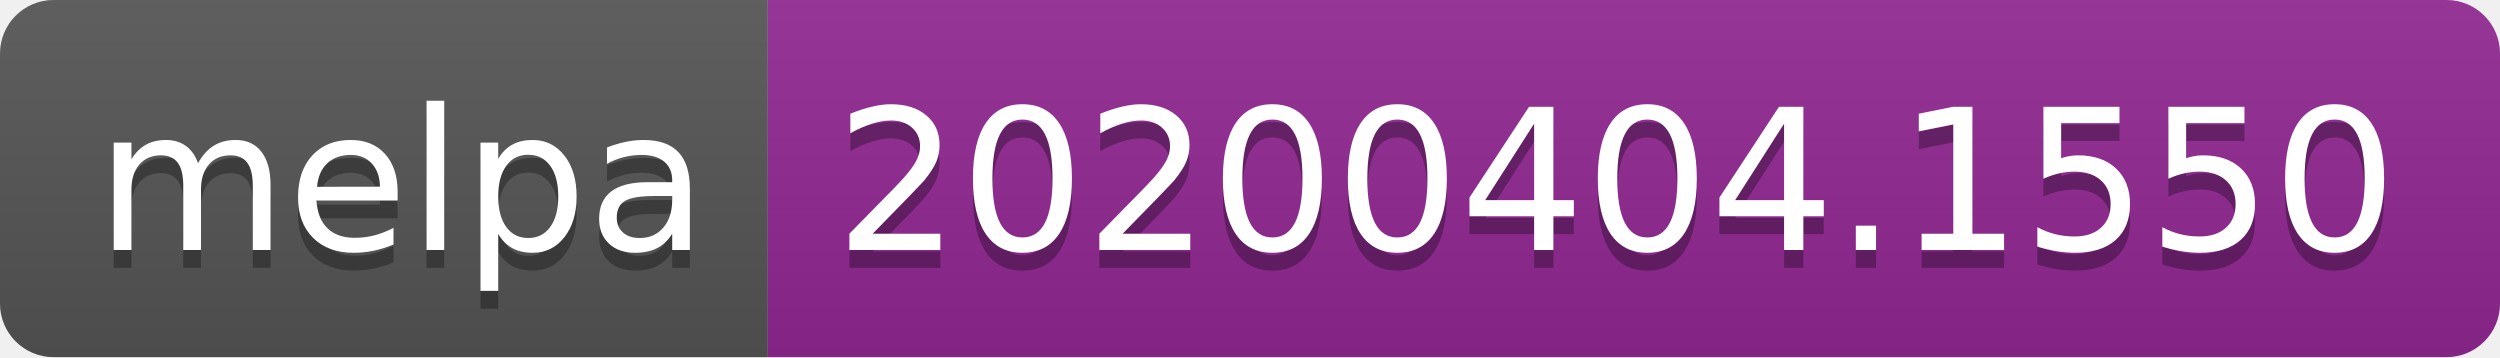
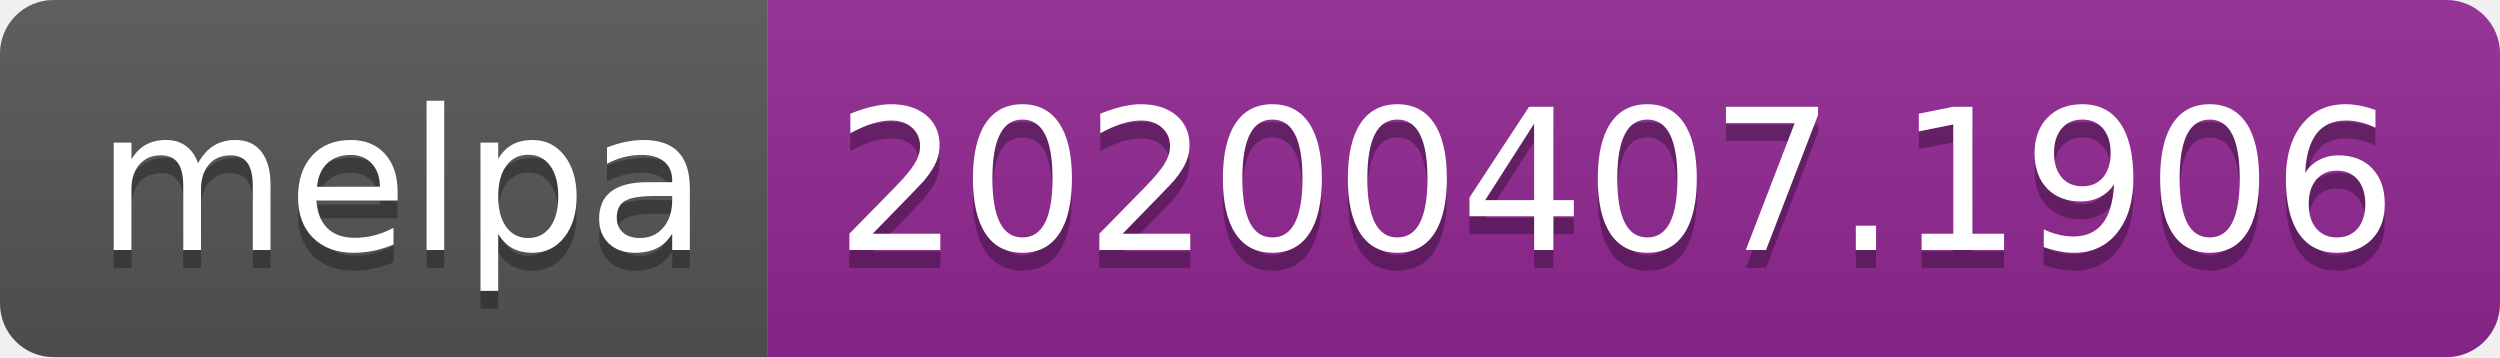
<svg xmlns="http://www.w3.org/2000/svg" width="140" height="20">
  <linearGradient id="b" x2="0" y2="100%">
    <stop offset="0" stop-color="#bbb" stop-opacity=".1" />
    <stop offset="1" stop-opacity=".1" />
  </linearGradient>
  <clipPath id="a">
    <rect width="140" height="20" rx="3" fill="#fff" />
  </clipPath>
  <g clip-path="url(#a)">
    <path fill="#555" d="M0 0h43v20H0z" />
    <path fill="#922793" d="M43 0h97v20H43z" />
    <path fill="url(#b)" d="M0 0h140v20H0z" />
  </g>
  <g fill="#fff" text-anchor="middle" font-family="DejaVu Sans,Verdana,Geneva,sans-serif" font-size="110">
    <text x="225" y="150" fill="#010101" fill-opacity=".3" transform="scale(.1)" textLength="330">melpa</text>
    <text x="225" y="140" transform="scale(.1)" textLength="330">melpa</text>
-     <text x="905" y="150" fill="#010101" fill-opacity=".3" transform="scale(.1)" textLength="870">20200404.1550</text>
-     <text x="905" y="140" transform="scale(.1)" textLength="870">20200404.1550</text>
+     <text x="905" y="150" fill="#010101" fill-opacity=".3" transform="scale(.1)" textLength="870">20200407.1906</text>
+     <text x="905" y="140" transform="scale(.1)" textLength="870">20200407.1906</text>
  </g>
</svg>
